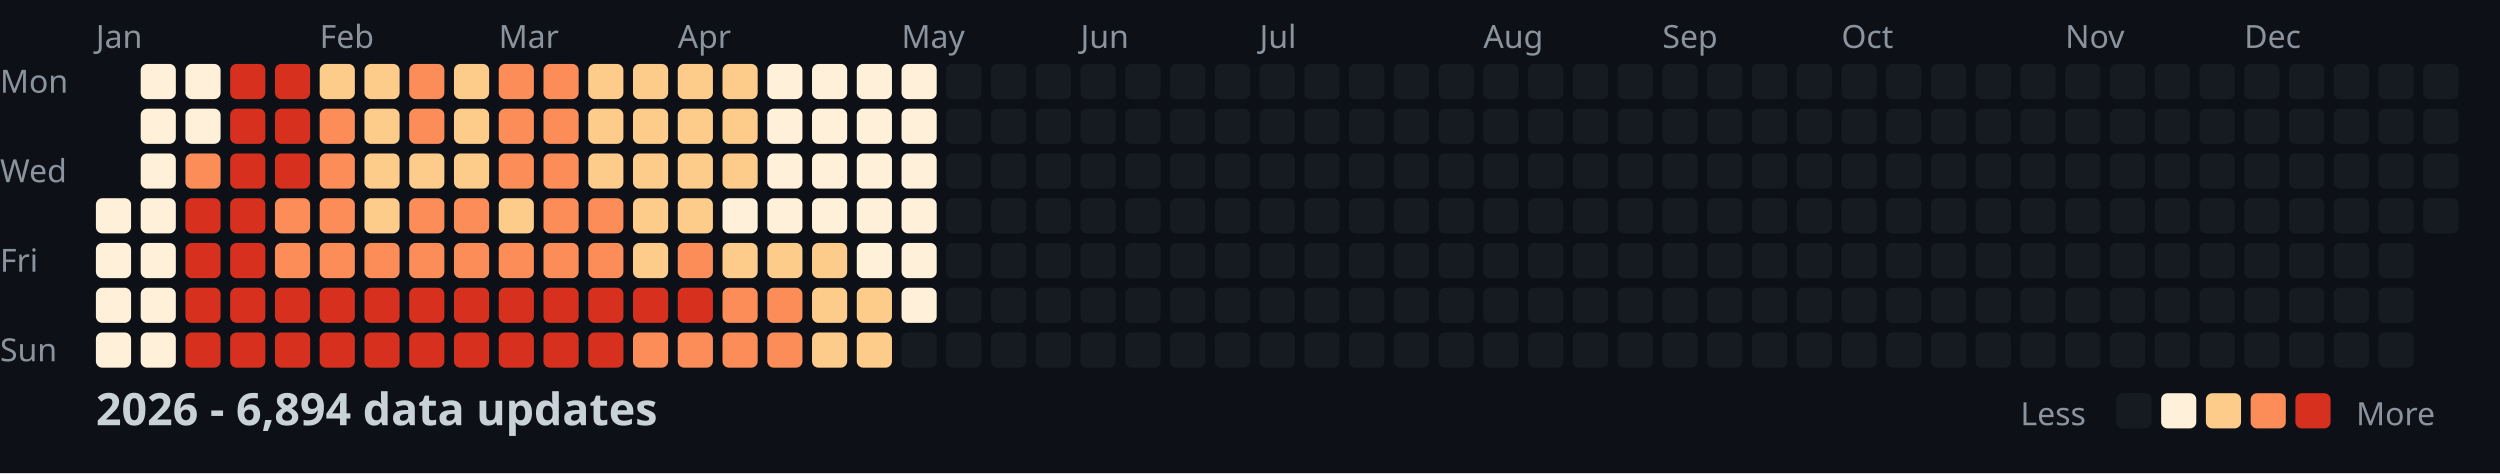
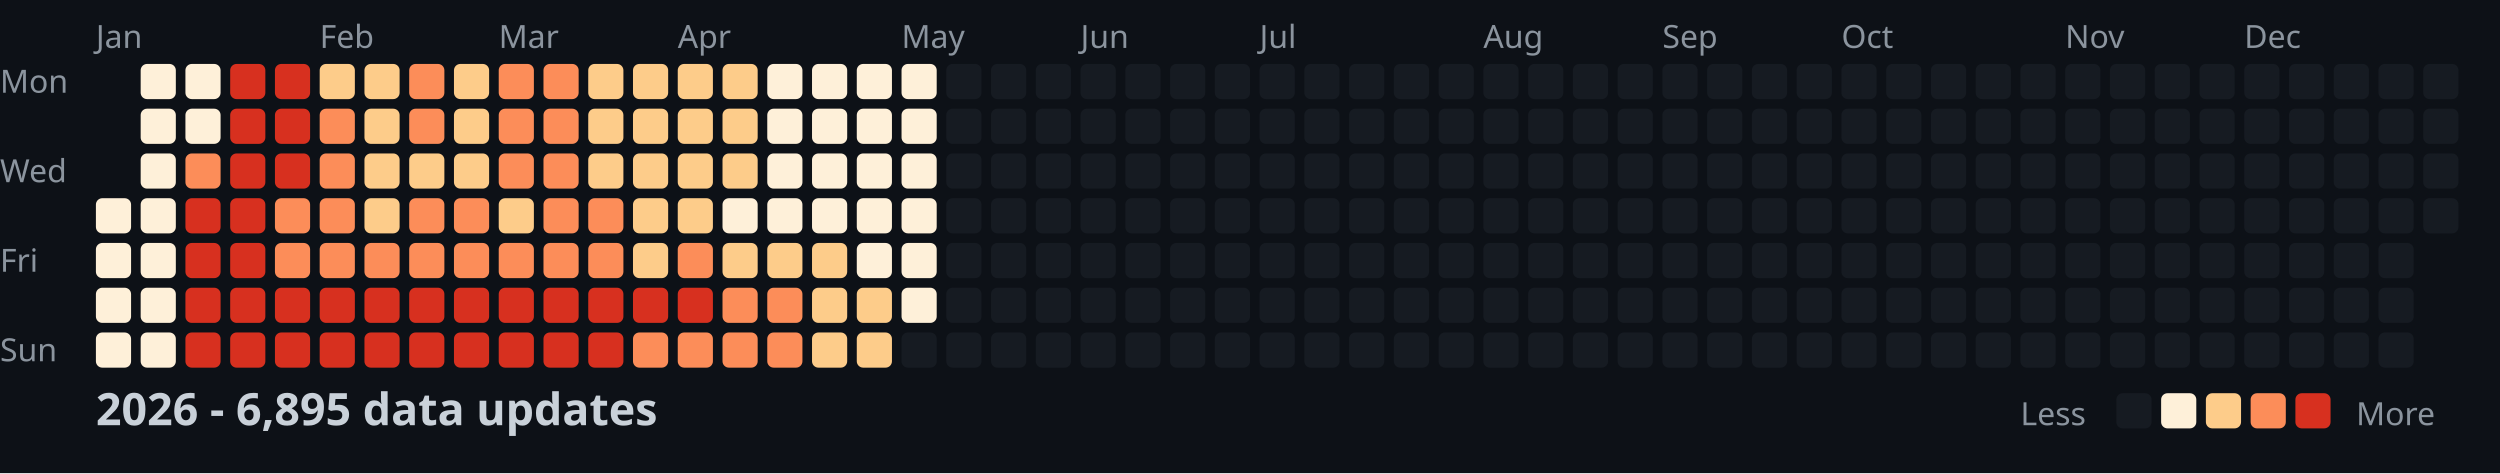
<svg xmlns="http://www.w3.org/2000/svg" width="782" height="148">
  <style>
    .month { font: 10px sans-serif; fill: #8b949e; }
    .day { font: 10px sans-serif; fill: #8b949e; }
    .title { font: bold 14px sans-serif; fill: #c9d1d9; }
    .legend { font: 10px sans-serif; fill: #8b949e; }
  </style>
  <rect width="100%" height="100%" fill="#0d1117" />
  <text x="0" y="29" class="day">Mon</text>
  <text x="0" y="57" class="day">Wed</text>
  <text x="0" y="85" class="day">Fri</text>
  <text x="0" y="113" class="day">Sun</text>
  <text x="30" y="15" class="month">Jan</text>
  <text x="100" y="15" class="month">Feb</text>
  <text x="156" y="15" class="month">Mar</text>
  <text x="212" y="15" class="month">Apr</text>
  <text x="282" y="15" class="month">May</text>
  <text x="338" y="15" class="month">Jun</text>
  <text x="394" y="15" class="month">Jul</text>
  <text x="464" y="15" class="month">Aug</text>
  <text x="520" y="15" class="month">Sep</text>
  <text x="576" y="15" class="month">Oct</text>
  <text x="646" y="15" class="month">Nov</text>
  <text x="702" y="15" class="month">Dec</text>
  <rect x="30" y="62" width="11" height="11" fill="#fef0d9" rx="2" />
  <rect x="30" y="76" width="11" height="11" fill="#fef0d9" rx="2" />
  <rect x="30" y="90" width="11" height="11" fill="#fef0d9" rx="2" />
  <rect x="30" y="104" width="11" height="11" fill="#fef0d9" rx="2" />
  <rect x="44" y="20" width="11" height="11" fill="#fef0d9" rx="2" />
  <rect x="44" y="34" width="11" height="11" fill="#fef0d9" rx="2" />
  <rect x="44" y="48" width="11" height="11" fill="#fef0d9" rx="2" />
  <rect x="44" y="62" width="11" height="11" fill="#fef0d9" rx="2" />
  <rect x="44" y="76" width="11" height="11" fill="#fef0d9" rx="2" />
  <rect x="44" y="90" width="11" height="11" fill="#fef0d9" rx="2" />
  <rect x="44" y="104" width="11" height="11" fill="#fef0d9" rx="2" />
  <rect x="58" y="20" width="11" height="11" fill="#fef0d9" rx="2" />
  <rect x="58" y="34" width="11" height="11" fill="#fef0d9" rx="2" />
  <rect x="58" y="48" width="11" height="11" fill="#fc8d59" rx="2" />
  <rect x="58" y="62" width="11" height="11" fill="#d7301f" rx="2" />
  <rect x="58" y="76" width="11" height="11" fill="#d7301f" rx="2" />
  <rect x="58" y="90" width="11" height="11" fill="#d7301f" rx="2" />
  <rect x="58" y="104" width="11" height="11" fill="#d7301f" rx="2" />
  <rect x="72" y="20" width="11" height="11" fill="#d7301f" rx="2" />
  <rect x="72" y="34" width="11" height="11" fill="#d7301f" rx="2" />
  <rect x="72" y="48" width="11" height="11" fill="#d7301f" rx="2" />
  <rect x="72" y="62" width="11" height="11" fill="#d7301f" rx="2" />
  <rect x="72" y="76" width="11" height="11" fill="#d7301f" rx="2" />
  <rect x="72" y="90" width="11" height="11" fill="#d7301f" rx="2" />
  <rect x="72" y="104" width="11" height="11" fill="#d7301f" rx="2" />
  <rect x="86" y="20" width="11" height="11" fill="#d7301f" rx="2" />
  <rect x="86" y="34" width="11" height="11" fill="#d7301f" rx="2" />
  <rect x="86" y="48" width="11" height="11" fill="#d7301f" rx="2" />
  <rect x="86" y="62" width="11" height="11" fill="#fc8d59" rx="2" />
  <rect x="86" y="76" width="11" height="11" fill="#fc8d59" rx="2" />
  <rect x="86" y="90" width="11" height="11" fill="#d7301f" rx="2" />
  <rect x="86" y="104" width="11" height="11" fill="#d7301f" rx="2" />
  <rect x="100" y="20" width="11" height="11" fill="#fdcc8a" rx="2" />
  <rect x="100" y="34" width="11" height="11" fill="#fc8d59" rx="2" />
  <rect x="100" y="48" width="11" height="11" fill="#fc8d59" rx="2" />
  <rect x="100" y="62" width="11" height="11" fill="#fc8d59" rx="2" />
  <rect x="100" y="76" width="11" height="11" fill="#fc8d59" rx="2" />
  <rect x="100" y="90" width="11" height="11" fill="#d7301f" rx="2" />
  <rect x="100" y="104" width="11" height="11" fill="#d7301f" rx="2" />
  <rect x="114" y="20" width="11" height="11" fill="#fdcc8a" rx="2" />
  <rect x="114" y="34" width="11" height="11" fill="#fdcc8a" rx="2" />
  <rect x="114" y="48" width="11" height="11" fill="#fdcc8a" rx="2" />
  <rect x="114" y="62" width="11" height="11" fill="#fdcc8a" rx="2" />
  <rect x="114" y="76" width="11" height="11" fill="#fc8d59" rx="2" />
  <rect x="114" y="90" width="11" height="11" fill="#d7301f" rx="2" />
  <rect x="114" y="104" width="11" height="11" fill="#d7301f" rx="2" />
  <rect x="128" y="20" width="11" height="11" fill="#fc8d59" rx="2" />
  <rect x="128" y="34" width="11" height="11" fill="#fc8d59" rx="2" />
  <rect x="128" y="48" width="11" height="11" fill="#fdcc8a" rx="2" />
  <rect x="128" y="62" width="11" height="11" fill="#fc8d59" rx="2" />
  <rect x="128" y="76" width="11" height="11" fill="#fc8d59" rx="2" />
  <rect x="128" y="90" width="11" height="11" fill="#d7301f" rx="2" />
  <rect x="128" y="104" width="11" height="11" fill="#d7301f" rx="2" />
  <rect x="142" y="20" width="11" height="11" fill="#fdcc8a" rx="2" />
  <rect x="142" y="34" width="11" height="11" fill="#fdcc8a" rx="2" />
  <rect x="142" y="48" width="11" height="11" fill="#fdcc8a" rx="2" />
  <rect x="142" y="62" width="11" height="11" fill="#fc8d59" rx="2" />
  <rect x="142" y="76" width="11" height="11" fill="#fc8d59" rx="2" />
  <rect x="142" y="90" width="11" height="11" fill="#d7301f" rx="2" />
  <rect x="142" y="104" width="11" height="11" fill="#d7301f" rx="2" />
  <rect x="156" y="20" width="11" height="11" fill="#fc8d59" rx="2" />
  <rect x="156" y="34" width="11" height="11" fill="#fc8d59" rx="2" />
  <rect x="156" y="48" width="11" height="11" fill="#fc8d59" rx="2" />
  <rect x="156" y="62" width="11" height="11" fill="#fdcc8a" rx="2" />
  <rect x="156" y="76" width="11" height="11" fill="#fc8d59" rx="2" />
  <rect x="156" y="90" width="11" height="11" fill="#d7301f" rx="2" />
  <rect x="156" y="104" width="11" height="11" fill="#d7301f" rx="2" />
  <rect x="170" y="20" width="11" height="11" fill="#fc8d59" rx="2" />
  <rect x="170" y="34" width="11" height="11" fill="#fc8d59" rx="2" />
  <rect x="170" y="48" width="11" height="11" fill="#fc8d59" rx="2" />
  <rect x="170" y="62" width="11" height="11" fill="#fc8d59" rx="2" />
  <rect x="170" y="76" width="11" height="11" fill="#fc8d59" rx="2" />
  <rect x="170" y="90" width="11" height="11" fill="#d7301f" rx="2" />
  <rect x="170" y="104" width="11" height="11" fill="#d7301f" rx="2" />
  <rect x="184" y="20" width="11" height="11" fill="#fdcc8a" rx="2" />
  <rect x="184" y="34" width="11" height="11" fill="#fdcc8a" rx="2" />
  <rect x="184" y="48" width="11" height="11" fill="#fdcc8a" rx="2" />
  <rect x="184" y="62" width="11" height="11" fill="#fc8d59" rx="2" />
  <rect x="184" y="76" width="11" height="11" fill="#fc8d59" rx="2" />
  <rect x="184" y="90" width="11" height="11" fill="#d7301f" rx="2" />
  <rect x="184" y="104" width="11" height="11" fill="#d7301f" rx="2" />
  <rect x="198" y="20" width="11" height="11" fill="#fdcc8a" rx="2" />
  <rect x="198" y="34" width="11" height="11" fill="#fdcc8a" rx="2" />
  <rect x="198" y="48" width="11" height="11" fill="#fdcc8a" rx="2" />
  <rect x="198" y="62" width="11" height="11" fill="#fdcc8a" rx="2" />
  <rect x="198" y="76" width="11" height="11" fill="#fdcc8a" rx="2" />
  <rect x="198" y="90" width="11" height="11" fill="#d7301f" rx="2" />
  <rect x="198" y="104" width="11" height="11" fill="#fc8d59" rx="2" />
  <rect x="212" y="20" width="11" height="11" fill="#fdcc8a" rx="2" />
  <rect x="212" y="34" width="11" height="11" fill="#fdcc8a" rx="2" />
  <rect x="212" y="48" width="11" height="11" fill="#fdcc8a" rx="2" />
  <rect x="212" y="62" width="11" height="11" fill="#fdcc8a" rx="2" />
  <rect x="212" y="76" width="11" height="11" fill="#fc8d59" rx="2" />
  <rect x="212" y="90" width="11" height="11" fill="#d7301f" rx="2" />
  <rect x="212" y="104" width="11" height="11" fill="#fc8d59" rx="2" />
  <rect x="226" y="20" width="11" height="11" fill="#fdcc8a" rx="2" />
  <rect x="226" y="34" width="11" height="11" fill="#fdcc8a" rx="2" />
  <rect x="226" y="48" width="11" height="11" fill="#fdcc8a" rx="2" />
  <rect x="226" y="62" width="11" height="11" fill="#fef0d9" rx="2" />
  <rect x="226" y="76" width="11" height="11" fill="#fdcc8a" rx="2" />
  <rect x="226" y="90" width="11" height="11" fill="#fc8d59" rx="2" />
  <rect x="226" y="104" width="11" height="11" fill="#fc8d59" rx="2" />
  <rect x="240" y="20" width="11" height="11" fill="#fef0d9" rx="2" />
  <rect x="240" y="34" width="11" height="11" fill="#fef0d9" rx="2" />
  <rect x="240" y="48" width="11" height="11" fill="#fef0d9" rx="2" />
  <rect x="240" y="62" width="11" height="11" fill="#fef0d9" rx="2" />
  <rect x="240" y="76" width="11" height="11" fill="#fdcc8a" rx="2" />
  <rect x="240" y="90" width="11" height="11" fill="#fc8d59" rx="2" />
  <rect x="240" y="104" width="11" height="11" fill="#fc8d59" rx="2" />
  <rect x="254" y="20" width="11" height="11" fill="#fef0d9" rx="2" />
  <rect x="254" y="34" width="11" height="11" fill="#fef0d9" rx="2" />
  <rect x="254" y="48" width="11" height="11" fill="#fef0d9" rx="2" />
  <rect x="254" y="62" width="11" height="11" fill="#fef0d9" rx="2" />
  <rect x="254" y="76" width="11" height="11" fill="#fdcc8a" rx="2" />
  <rect x="254" y="90" width="11" height="11" fill="#fdcc8a" rx="2" />
  <rect x="254" y="104" width="11" height="11" fill="#fdcc8a" rx="2" />
  <rect x="268" y="20" width="11" height="11" fill="#fef0d9" rx="2" />
  <rect x="268" y="34" width="11" height="11" fill="#fef0d9" rx="2" />
  <rect x="268" y="48" width="11" height="11" fill="#fef0d9" rx="2" />
  <rect x="268" y="62" width="11" height="11" fill="#fef0d9" rx="2" />
  <rect x="268" y="76" width="11" height="11" fill="#fef0d9" rx="2" />
  <rect x="268" y="90" width="11" height="11" fill="#fdcc8a" rx="2" />
  <rect x="268" y="104" width="11" height="11" fill="#fdcc8a" rx="2" />
  <rect x="282" y="20" width="11" height="11" fill="#fef0d9" rx="2" />
  <rect x="282" y="34" width="11" height="11" fill="#fef0d9" rx="2" />
  <rect x="282" y="48" width="11" height="11" fill="#fef0d9" rx="2" />
  <rect x="282" y="62" width="11" height="11" fill="#fef0d9" rx="2" />
  <rect x="282" y="76" width="11" height="11" fill="#fef0d9" rx="2" />
  <rect x="282" y="90" width="11" height="11" fill="#fef0d9" rx="2" />
  <rect x="282" y="104" width="11" height="11" fill="#161b22" rx="2" />
  <rect x="296" y="20" width="11" height="11" fill="#161b22" rx="2" />
  <rect x="296" y="34" width="11" height="11" fill="#161b22" rx="2" />
  <rect x="296" y="48" width="11" height="11" fill="#161b22" rx="2" />
  <rect x="296" y="62" width="11" height="11" fill="#161b22" rx="2" />
  <rect x="296" y="76" width="11" height="11" fill="#161b22" rx="2" />
  <rect x="296" y="90" width="11" height="11" fill="#161b22" rx="2" />
  <rect x="296" y="104" width="11" height="11" fill="#161b22" rx="2" />
  <rect x="310" y="20" width="11" height="11" fill="#161b22" rx="2" />
  <rect x="310" y="34" width="11" height="11" fill="#161b22" rx="2" />
  <rect x="310" y="48" width="11" height="11" fill="#161b22" rx="2" />
  <rect x="310" y="62" width="11" height="11" fill="#161b22" rx="2" />
  <rect x="310" y="76" width="11" height="11" fill="#161b22" rx="2" />
  <rect x="310" y="90" width="11" height="11" fill="#161b22" rx="2" />
  <rect x="310" y="104" width="11" height="11" fill="#161b22" rx="2" />
  <rect x="324" y="20" width="11" height="11" fill="#161b22" rx="2" />
  <rect x="324" y="34" width="11" height="11" fill="#161b22" rx="2" />
  <rect x="324" y="48" width="11" height="11" fill="#161b22" rx="2" />
  <rect x="324" y="62" width="11" height="11" fill="#161b22" rx="2" />
  <rect x="324" y="76" width="11" height="11" fill="#161b22" rx="2" />
  <rect x="324" y="90" width="11" height="11" fill="#161b22" rx="2" />
  <rect x="324" y="104" width="11" height="11" fill="#161b22" rx="2" />
  <rect x="338" y="20" width="11" height="11" fill="#161b22" rx="2" />
  <rect x="338" y="34" width="11" height="11" fill="#161b22" rx="2" />
  <rect x="338" y="48" width="11" height="11" fill="#161b22" rx="2" />
  <rect x="338" y="62" width="11" height="11" fill="#161b22" rx="2" />
  <rect x="338" y="76" width="11" height="11" fill="#161b22" rx="2" />
  <rect x="338" y="90" width="11" height="11" fill="#161b22" rx="2" />
  <rect x="338" y="104" width="11" height="11" fill="#161b22" rx="2" />
  <rect x="352" y="20" width="11" height="11" fill="#161b22" rx="2" />
  <rect x="352" y="34" width="11" height="11" fill="#161b22" rx="2" />
  <rect x="352" y="48" width="11" height="11" fill="#161b22" rx="2" />
  <rect x="352" y="62" width="11" height="11" fill="#161b22" rx="2" />
  <rect x="352" y="76" width="11" height="11" fill="#161b22" rx="2" />
  <rect x="352" y="90" width="11" height="11" fill="#161b22" rx="2" />
  <rect x="352" y="104" width="11" height="11" fill="#161b22" rx="2" />
  <rect x="366" y="20" width="11" height="11" fill="#161b22" rx="2" />
  <rect x="366" y="34" width="11" height="11" fill="#161b22" rx="2" />
  <rect x="366" y="48" width="11" height="11" fill="#161b22" rx="2" />
  <rect x="366" y="62" width="11" height="11" fill="#161b22" rx="2" />
  <rect x="366" y="76" width="11" height="11" fill="#161b22" rx="2" />
  <rect x="366" y="90" width="11" height="11" fill="#161b22" rx="2" />
  <rect x="366" y="104" width="11" height="11" fill="#161b22" rx="2" />
  <rect x="380" y="20" width="11" height="11" fill="#161b22" rx="2" />
  <rect x="380" y="34" width="11" height="11" fill="#161b22" rx="2" />
  <rect x="380" y="48" width="11" height="11" fill="#161b22" rx="2" />
  <rect x="380" y="62" width="11" height="11" fill="#161b22" rx="2" />
  <rect x="380" y="76" width="11" height="11" fill="#161b22" rx="2" />
  <rect x="380" y="90" width="11" height="11" fill="#161b22" rx="2" />
  <rect x="380" y="104" width="11" height="11" fill="#161b22" rx="2" />
  <rect x="394" y="20" width="11" height="11" fill="#161b22" rx="2" />
  <rect x="394" y="34" width="11" height="11" fill="#161b22" rx="2" />
  <rect x="394" y="48" width="11" height="11" fill="#161b22" rx="2" />
  <rect x="394" y="62" width="11" height="11" fill="#161b22" rx="2" />
  <rect x="394" y="76" width="11" height="11" fill="#161b22" rx="2" />
  <rect x="394" y="90" width="11" height="11" fill="#161b22" rx="2" />
  <rect x="394" y="104" width="11" height="11" fill="#161b22" rx="2" />
  <rect x="408" y="20" width="11" height="11" fill="#161b22" rx="2" />
  <rect x="408" y="34" width="11" height="11" fill="#161b22" rx="2" />
  <rect x="408" y="48" width="11" height="11" fill="#161b22" rx="2" />
  <rect x="408" y="62" width="11" height="11" fill="#161b22" rx="2" />
  <rect x="408" y="76" width="11" height="11" fill="#161b22" rx="2" />
  <rect x="408" y="90" width="11" height="11" fill="#161b22" rx="2" />
  <rect x="408" y="104" width="11" height="11" fill="#161b22" rx="2" />
  <rect x="422" y="20" width="11" height="11" fill="#161b22" rx="2" />
  <rect x="422" y="34" width="11" height="11" fill="#161b22" rx="2" />
  <rect x="422" y="48" width="11" height="11" fill="#161b22" rx="2" />
  <rect x="422" y="62" width="11" height="11" fill="#161b22" rx="2" />
  <rect x="422" y="76" width="11" height="11" fill="#161b22" rx="2" />
  <rect x="422" y="90" width="11" height="11" fill="#161b22" rx="2" />
  <rect x="422" y="104" width="11" height="11" fill="#161b22" rx="2" />
  <rect x="436" y="20" width="11" height="11" fill="#161b22" rx="2" />
  <rect x="436" y="34" width="11" height="11" fill="#161b22" rx="2" />
  <rect x="436" y="48" width="11" height="11" fill="#161b22" rx="2" />
  <rect x="436" y="62" width="11" height="11" fill="#161b22" rx="2" />
  <rect x="436" y="76" width="11" height="11" fill="#161b22" rx="2" />
  <rect x="436" y="90" width="11" height="11" fill="#161b22" rx="2" />
  <rect x="436" y="104" width="11" height="11" fill="#161b22" rx="2" />
  <rect x="450" y="20" width="11" height="11" fill="#161b22" rx="2" />
  <rect x="450" y="34" width="11" height="11" fill="#161b22" rx="2" />
  <rect x="450" y="48" width="11" height="11" fill="#161b22" rx="2" />
  <rect x="450" y="62" width="11" height="11" fill="#161b22" rx="2" />
  <rect x="450" y="76" width="11" height="11" fill="#161b22" rx="2" />
  <rect x="450" y="90" width="11" height="11" fill="#161b22" rx="2" />
  <rect x="450" y="104" width="11" height="11" fill="#161b22" rx="2" />
  <rect x="464" y="20" width="11" height="11" fill="#161b22" rx="2" />
  <rect x="464" y="34" width="11" height="11" fill="#161b22" rx="2" />
  <rect x="464" y="48" width="11" height="11" fill="#161b22" rx="2" />
  <rect x="464" y="62" width="11" height="11" fill="#161b22" rx="2" />
  <rect x="464" y="76" width="11" height="11" fill="#161b22" rx="2" />
  <rect x="464" y="90" width="11" height="11" fill="#161b22" rx="2" />
  <rect x="464" y="104" width="11" height="11" fill="#161b22" rx="2" />
  <rect x="478" y="20" width="11" height="11" fill="#161b22" rx="2" />
  <rect x="478" y="34" width="11" height="11" fill="#161b22" rx="2" />
  <rect x="478" y="48" width="11" height="11" fill="#161b22" rx="2" />
  <rect x="478" y="62" width="11" height="11" fill="#161b22" rx="2" />
  <rect x="478" y="76" width="11" height="11" fill="#161b22" rx="2" />
  <rect x="478" y="90" width="11" height="11" fill="#161b22" rx="2" />
  <rect x="478" y="104" width="11" height="11" fill="#161b22" rx="2" />
  <rect x="492" y="20" width="11" height="11" fill="#161b22" rx="2" />
  <rect x="492" y="34" width="11" height="11" fill="#161b22" rx="2" />
  <rect x="492" y="48" width="11" height="11" fill="#161b22" rx="2" />
  <rect x="492" y="62" width="11" height="11" fill="#161b22" rx="2" />
  <rect x="492" y="76" width="11" height="11" fill="#161b22" rx="2" />
  <rect x="492" y="90" width="11" height="11" fill="#161b22" rx="2" />
  <rect x="492" y="104" width="11" height="11" fill="#161b22" rx="2" />
  <rect x="506" y="20" width="11" height="11" fill="#161b22" rx="2" />
  <rect x="506" y="34" width="11" height="11" fill="#161b22" rx="2" />
  <rect x="506" y="48" width="11" height="11" fill="#161b22" rx="2" />
  <rect x="506" y="62" width="11" height="11" fill="#161b22" rx="2" />
  <rect x="506" y="76" width="11" height="11" fill="#161b22" rx="2" />
  <rect x="506" y="90" width="11" height="11" fill="#161b22" rx="2" />
  <rect x="506" y="104" width="11" height="11" fill="#161b22" rx="2" />
  <rect x="520" y="20" width="11" height="11" fill="#161b22" rx="2" />
  <rect x="520" y="34" width="11" height="11" fill="#161b22" rx="2" />
  <rect x="520" y="48" width="11" height="11" fill="#161b22" rx="2" />
  <rect x="520" y="62" width="11" height="11" fill="#161b22" rx="2" />
  <rect x="520" y="76" width="11" height="11" fill="#161b22" rx="2" />
  <rect x="520" y="90" width="11" height="11" fill="#161b22" rx="2" />
  <rect x="520" y="104" width="11" height="11" fill="#161b22" rx="2" />
  <rect x="534" y="20" width="11" height="11" fill="#161b22" rx="2" />
  <rect x="534" y="34" width="11" height="11" fill="#161b22" rx="2" />
  <rect x="534" y="48" width="11" height="11" fill="#161b22" rx="2" />
  <rect x="534" y="62" width="11" height="11" fill="#161b22" rx="2" />
  <rect x="534" y="76" width="11" height="11" fill="#161b22" rx="2" />
  <rect x="534" y="90" width="11" height="11" fill="#161b22" rx="2" />
  <rect x="534" y="104" width="11" height="11" fill="#161b22" rx="2" />
  <rect x="548" y="20" width="11" height="11" fill="#161b22" rx="2" />
  <rect x="548" y="34" width="11" height="11" fill="#161b22" rx="2" />
  <rect x="548" y="48" width="11" height="11" fill="#161b22" rx="2" />
  <rect x="548" y="62" width="11" height="11" fill="#161b22" rx="2" />
  <rect x="548" y="76" width="11" height="11" fill="#161b22" rx="2" />
  <rect x="548" y="90" width="11" height="11" fill="#161b22" rx="2" />
  <rect x="548" y="104" width="11" height="11" fill="#161b22" rx="2" />
  <rect x="562" y="20" width="11" height="11" fill="#161b22" rx="2" />
  <rect x="562" y="34" width="11" height="11" fill="#161b22" rx="2" />
  <rect x="562" y="48" width="11" height="11" fill="#161b22" rx="2" />
  <rect x="562" y="62" width="11" height="11" fill="#161b22" rx="2" />
  <rect x="562" y="76" width="11" height="11" fill="#161b22" rx="2" />
  <rect x="562" y="90" width="11" height="11" fill="#161b22" rx="2" />
  <rect x="562" y="104" width="11" height="11" fill="#161b22" rx="2" />
  <rect x="576" y="20" width="11" height="11" fill="#161b22" rx="2" />
  <rect x="576" y="34" width="11" height="11" fill="#161b22" rx="2" />
  <rect x="576" y="48" width="11" height="11" fill="#161b22" rx="2" />
  <rect x="576" y="62" width="11" height="11" fill="#161b22" rx="2" />
  <rect x="576" y="76" width="11" height="11" fill="#161b22" rx="2" />
  <rect x="576" y="90" width="11" height="11" fill="#161b22" rx="2" />
  <rect x="576" y="104" width="11" height="11" fill="#161b22" rx="2" />
  <rect x="590" y="20" width="11" height="11" fill="#161b22" rx="2" />
  <rect x="590" y="34" width="11" height="11" fill="#161b22" rx="2" />
  <rect x="590" y="48" width="11" height="11" fill="#161b22" rx="2" />
  <rect x="590" y="62" width="11" height="11" fill="#161b22" rx="2" />
  <rect x="590" y="76" width="11" height="11" fill="#161b22" rx="2" />
  <rect x="590" y="90" width="11" height="11" fill="#161b22" rx="2" />
  <rect x="590" y="104" width="11" height="11" fill="#161b22" rx="2" />
  <rect x="604" y="20" width="11" height="11" fill="#161b22" rx="2" />
  <rect x="604" y="34" width="11" height="11" fill="#161b22" rx="2" />
  <rect x="604" y="48" width="11" height="11" fill="#161b22" rx="2" />
  <rect x="604" y="62" width="11" height="11" fill="#161b22" rx="2" />
  <rect x="604" y="76" width="11" height="11" fill="#161b22" rx="2" />
  <rect x="604" y="90" width="11" height="11" fill="#161b22" rx="2" />
  <rect x="604" y="104" width="11" height="11" fill="#161b22" rx="2" />
  <rect x="618" y="20" width="11" height="11" fill="#161b22" rx="2" />
  <rect x="618" y="34" width="11" height="11" fill="#161b22" rx="2" />
  <rect x="618" y="48" width="11" height="11" fill="#161b22" rx="2" />
  <rect x="618" y="62" width="11" height="11" fill="#161b22" rx="2" />
  <rect x="618" y="76" width="11" height="11" fill="#161b22" rx="2" />
  <rect x="618" y="90" width="11" height="11" fill="#161b22" rx="2" />
  <rect x="618" y="104" width="11" height="11" fill="#161b22" rx="2" />
  <rect x="632" y="20" width="11" height="11" fill="#161b22" rx="2" />
  <rect x="632" y="34" width="11" height="11" fill="#161b22" rx="2" />
  <rect x="632" y="48" width="11" height="11" fill="#161b22" rx="2" />
  <rect x="632" y="62" width="11" height="11" fill="#161b22" rx="2" />
  <rect x="632" y="76" width="11" height="11" fill="#161b22" rx="2" />
  <rect x="632" y="90" width="11" height="11" fill="#161b22" rx="2" />
  <rect x="632" y="104" width="11" height="11" fill="#161b22" rx="2" />
  <rect x="646" y="20" width="11" height="11" fill="#161b22" rx="2" />
  <rect x="646" y="34" width="11" height="11" fill="#161b22" rx="2" />
  <rect x="646" y="48" width="11" height="11" fill="#161b22" rx="2" />
  <rect x="646" y="62" width="11" height="11" fill="#161b22" rx="2" />
  <rect x="646" y="76" width="11" height="11" fill="#161b22" rx="2" />
  <rect x="646" y="90" width="11" height="11" fill="#161b22" rx="2" />
  <rect x="646" y="104" width="11" height="11" fill="#161b22" rx="2" />
  <rect x="660" y="20" width="11" height="11" fill="#161b22" rx="2" />
  <rect x="660" y="34" width="11" height="11" fill="#161b22" rx="2" />
  <rect x="660" y="48" width="11" height="11" fill="#161b22" rx="2" />
  <rect x="660" y="62" width="11" height="11" fill="#161b22" rx="2" />
  <rect x="660" y="76" width="11" height="11" fill="#161b22" rx="2" />
  <rect x="660" y="90" width="11" height="11" fill="#161b22" rx="2" />
  <rect x="660" y="104" width="11" height="11" fill="#161b22" rx="2" />
  <rect x="674" y="20" width="11" height="11" fill="#161b22" rx="2" />
  <rect x="674" y="34" width="11" height="11" fill="#161b22" rx="2" />
  <rect x="674" y="48" width="11" height="11" fill="#161b22" rx="2" />
  <rect x="674" y="62" width="11" height="11" fill="#161b22" rx="2" />
  <rect x="674" y="76" width="11" height="11" fill="#161b22" rx="2" />
  <rect x="674" y="90" width="11" height="11" fill="#161b22" rx="2" />
  <rect x="674" y="104" width="11" height="11" fill="#161b22" rx="2" />
  <rect x="688" y="20" width="11" height="11" fill="#161b22" rx="2" />
  <rect x="688" y="34" width="11" height="11" fill="#161b22" rx="2" />
  <rect x="688" y="48" width="11" height="11" fill="#161b22" rx="2" />
  <rect x="688" y="62" width="11" height="11" fill="#161b22" rx="2" />
  <rect x="688" y="76" width="11" height="11" fill="#161b22" rx="2" />
  <rect x="688" y="90" width="11" height="11" fill="#161b22" rx="2" />
  <rect x="688" y="104" width="11" height="11" fill="#161b22" rx="2" />
  <rect x="702" y="20" width="11" height="11" fill="#161b22" rx="2" />
  <rect x="702" y="34" width="11" height="11" fill="#161b22" rx="2" />
  <rect x="702" y="48" width="11" height="11" fill="#161b22" rx="2" />
  <rect x="702" y="62" width="11" height="11" fill="#161b22" rx="2" />
  <rect x="702" y="76" width="11" height="11" fill="#161b22" rx="2" />
  <rect x="702" y="90" width="11" height="11" fill="#161b22" rx="2" />
  <rect x="702" y="104" width="11" height="11" fill="#161b22" rx="2" />
  <rect x="716" y="20" width="11" height="11" fill="#161b22" rx="2" />
  <rect x="716" y="34" width="11" height="11" fill="#161b22" rx="2" />
  <rect x="716" y="48" width="11" height="11" fill="#161b22" rx="2" />
  <rect x="716" y="62" width="11" height="11" fill="#161b22" rx="2" />
  <rect x="716" y="76" width="11" height="11" fill="#161b22" rx="2" />
  <rect x="716" y="90" width="11" height="11" fill="#161b22" rx="2" />
  <rect x="716" y="104" width="11" height="11" fill="#161b22" rx="2" />
  <rect x="730" y="20" width="11" height="11" fill="#161b22" rx="2" />
  <rect x="730" y="34" width="11" height="11" fill="#161b22" rx="2" />
  <rect x="730" y="48" width="11" height="11" fill="#161b22" rx="2" />
  <rect x="730" y="62" width="11" height="11" fill="#161b22" rx="2" />
  <rect x="730" y="76" width="11" height="11" fill="#161b22" rx="2" />
  <rect x="730" y="90" width="11" height="11" fill="#161b22" rx="2" />
  <rect x="730" y="104" width="11" height="11" fill="#161b22" rx="2" />
  <rect x="744" y="20" width="11" height="11" fill="#161b22" rx="2" />
  <rect x="744" y="34" width="11" height="11" fill="#161b22" rx="2" />
  <rect x="744" y="48" width="11" height="11" fill="#161b22" rx="2" />
  <rect x="744" y="62" width="11" height="11" fill="#161b22" rx="2" />
  <rect x="744" y="76" width="11" height="11" fill="#161b22" rx="2" />
  <rect x="744" y="90" width="11" height="11" fill="#161b22" rx="2" />
  <rect x="744" y="104" width="11" height="11" fill="#161b22" rx="2" />
  <rect x="758" y="20" width="11" height="11" fill="#161b22" rx="2" />
  <rect x="758" y="34" width="11" height="11" fill="#161b22" rx="2" />
  <rect x="758" y="48" width="11" height="11" fill="#161b22" rx="2" />
  <rect x="758" y="62" width="11" height="11" fill="#161b22" rx="2" />
-   <text x="30" y="133" class="title">2026 - 6,894 data updates</text>
+   <text x="30" y="133" class="title">2026 - 6,895 data updates</text>
  <text x="632" y="133" class="legend">Less</text>
  <rect x="662" y="123" width="11" height="11" fill="#161b22" rx="2" />
  <rect x="676" y="123" width="11" height="11" fill="#fef0d9" rx="2" />
  <rect x="690" y="123" width="11" height="11" fill="#fdcc8a" rx="2" />
  <rect x="704" y="123" width="11" height="11" fill="#fc8d59" rx="2" />
  <rect x="718" y="123" width="11" height="11" fill="#d7301f" rx="2" />
  <text x="737" y="133" class="legend">More</text>
</svg>
